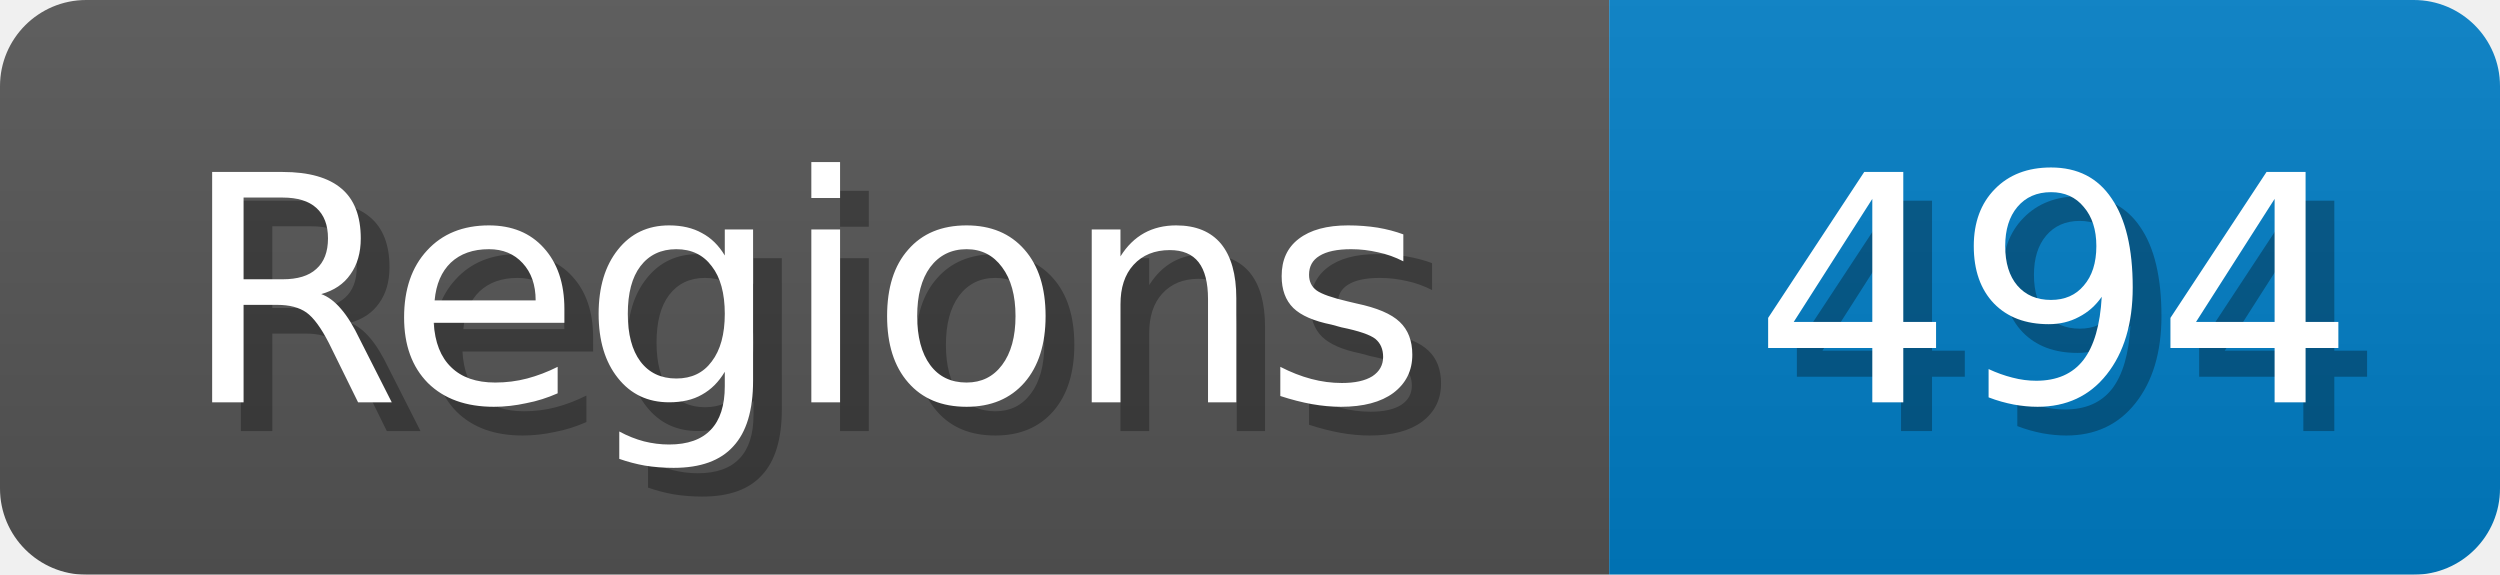
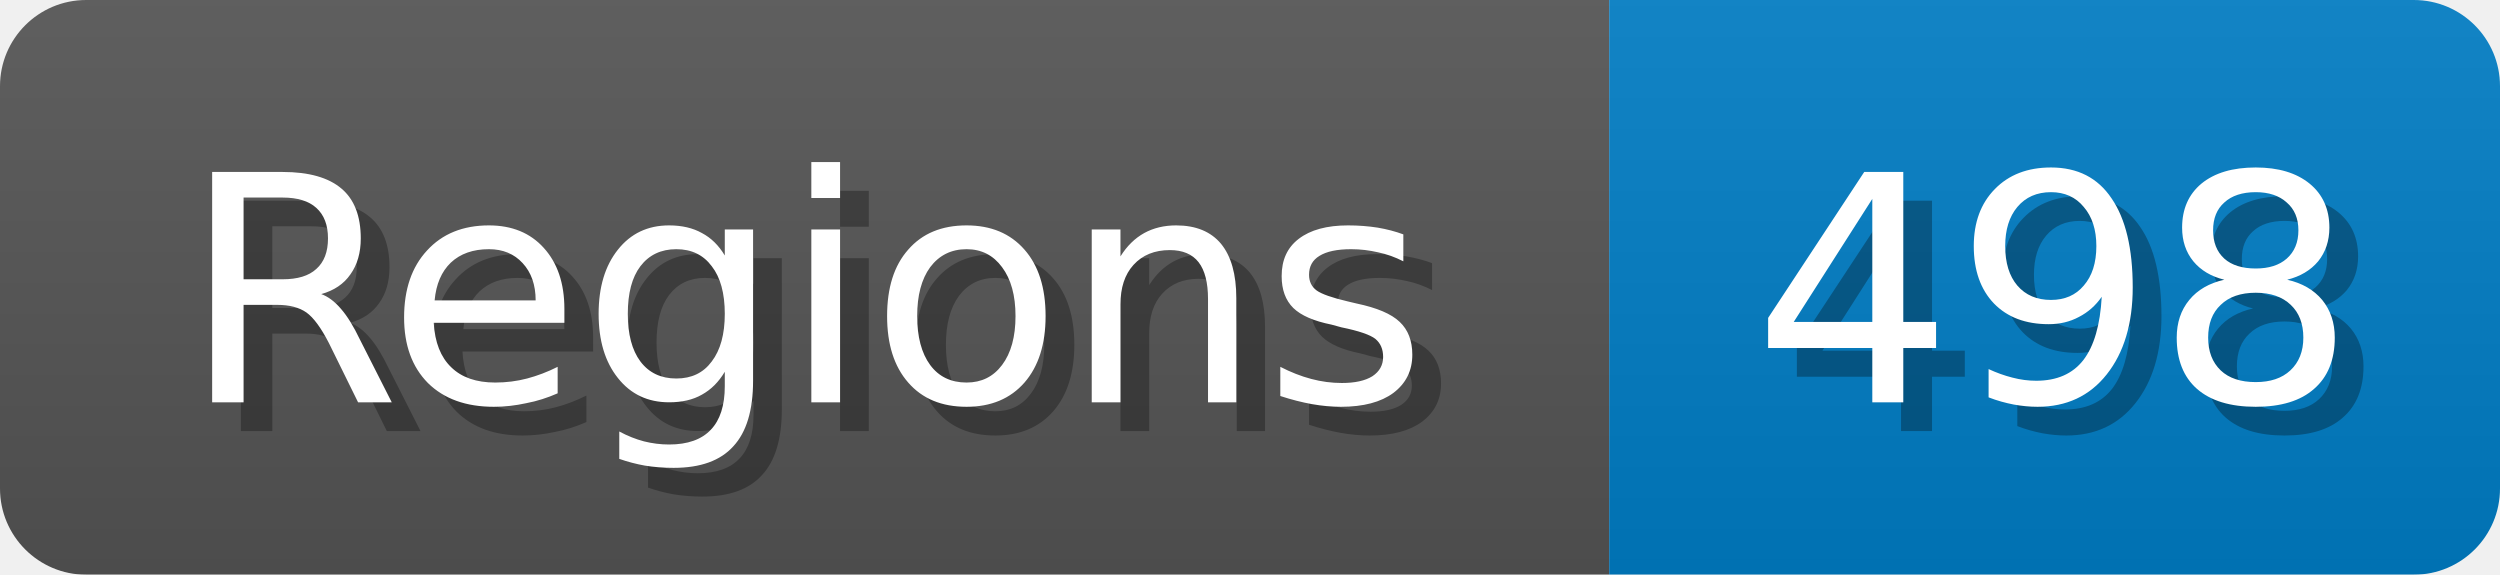
<svg xmlns="http://www.w3.org/2000/svg" width="87" height="20">
  <linearGradient id="b" x2="0" y2="100%">
    <stop offset="0" stop-color="#bbb" stop-opacity=".1" />
    <stop offset="1" stop-opacity=".1" />
  </linearGradient>
  <mask id="anybadge_1">
    <rect width="87" height="20" rx="3" fill="#fff" />
  </mask>
  <g mask="url(#anybadge_1)">
    <path fill="#555" d="M0 0h56v20H0z" />
    <path fill="#007ec6" d="M56 0h31v20H56z" />
    <path fill="url(#b)" d="M0 0h87v20H0z" />
  </g>
  <g fill="#fff" text-anchor="middle" font-family="DejaVu Sans,Verdana,Geneva,sans-serif" font-size="11">
    <text x="29.0" y="15" fill="#010101" fill-opacity=".3">Regions</text>
    <text x="28.0" y="14">Regions</text>
  </g>
  <g fill="#fff" text-anchor="middle" font-family="DejaVu Sans,Verdana,Geneva,sans-serif" font-size="11">
-     <text x="72.5" y="15" fill="#010101" fill-opacity=".3">494</text>
-     <text x="71.5" y="14">494</text>
+     <text x="72.5" y="15" fill="#010101" fill-opacity=".3">498</text>
+     <text x="71.5" y="14">498</text>
  </g>
</svg>
